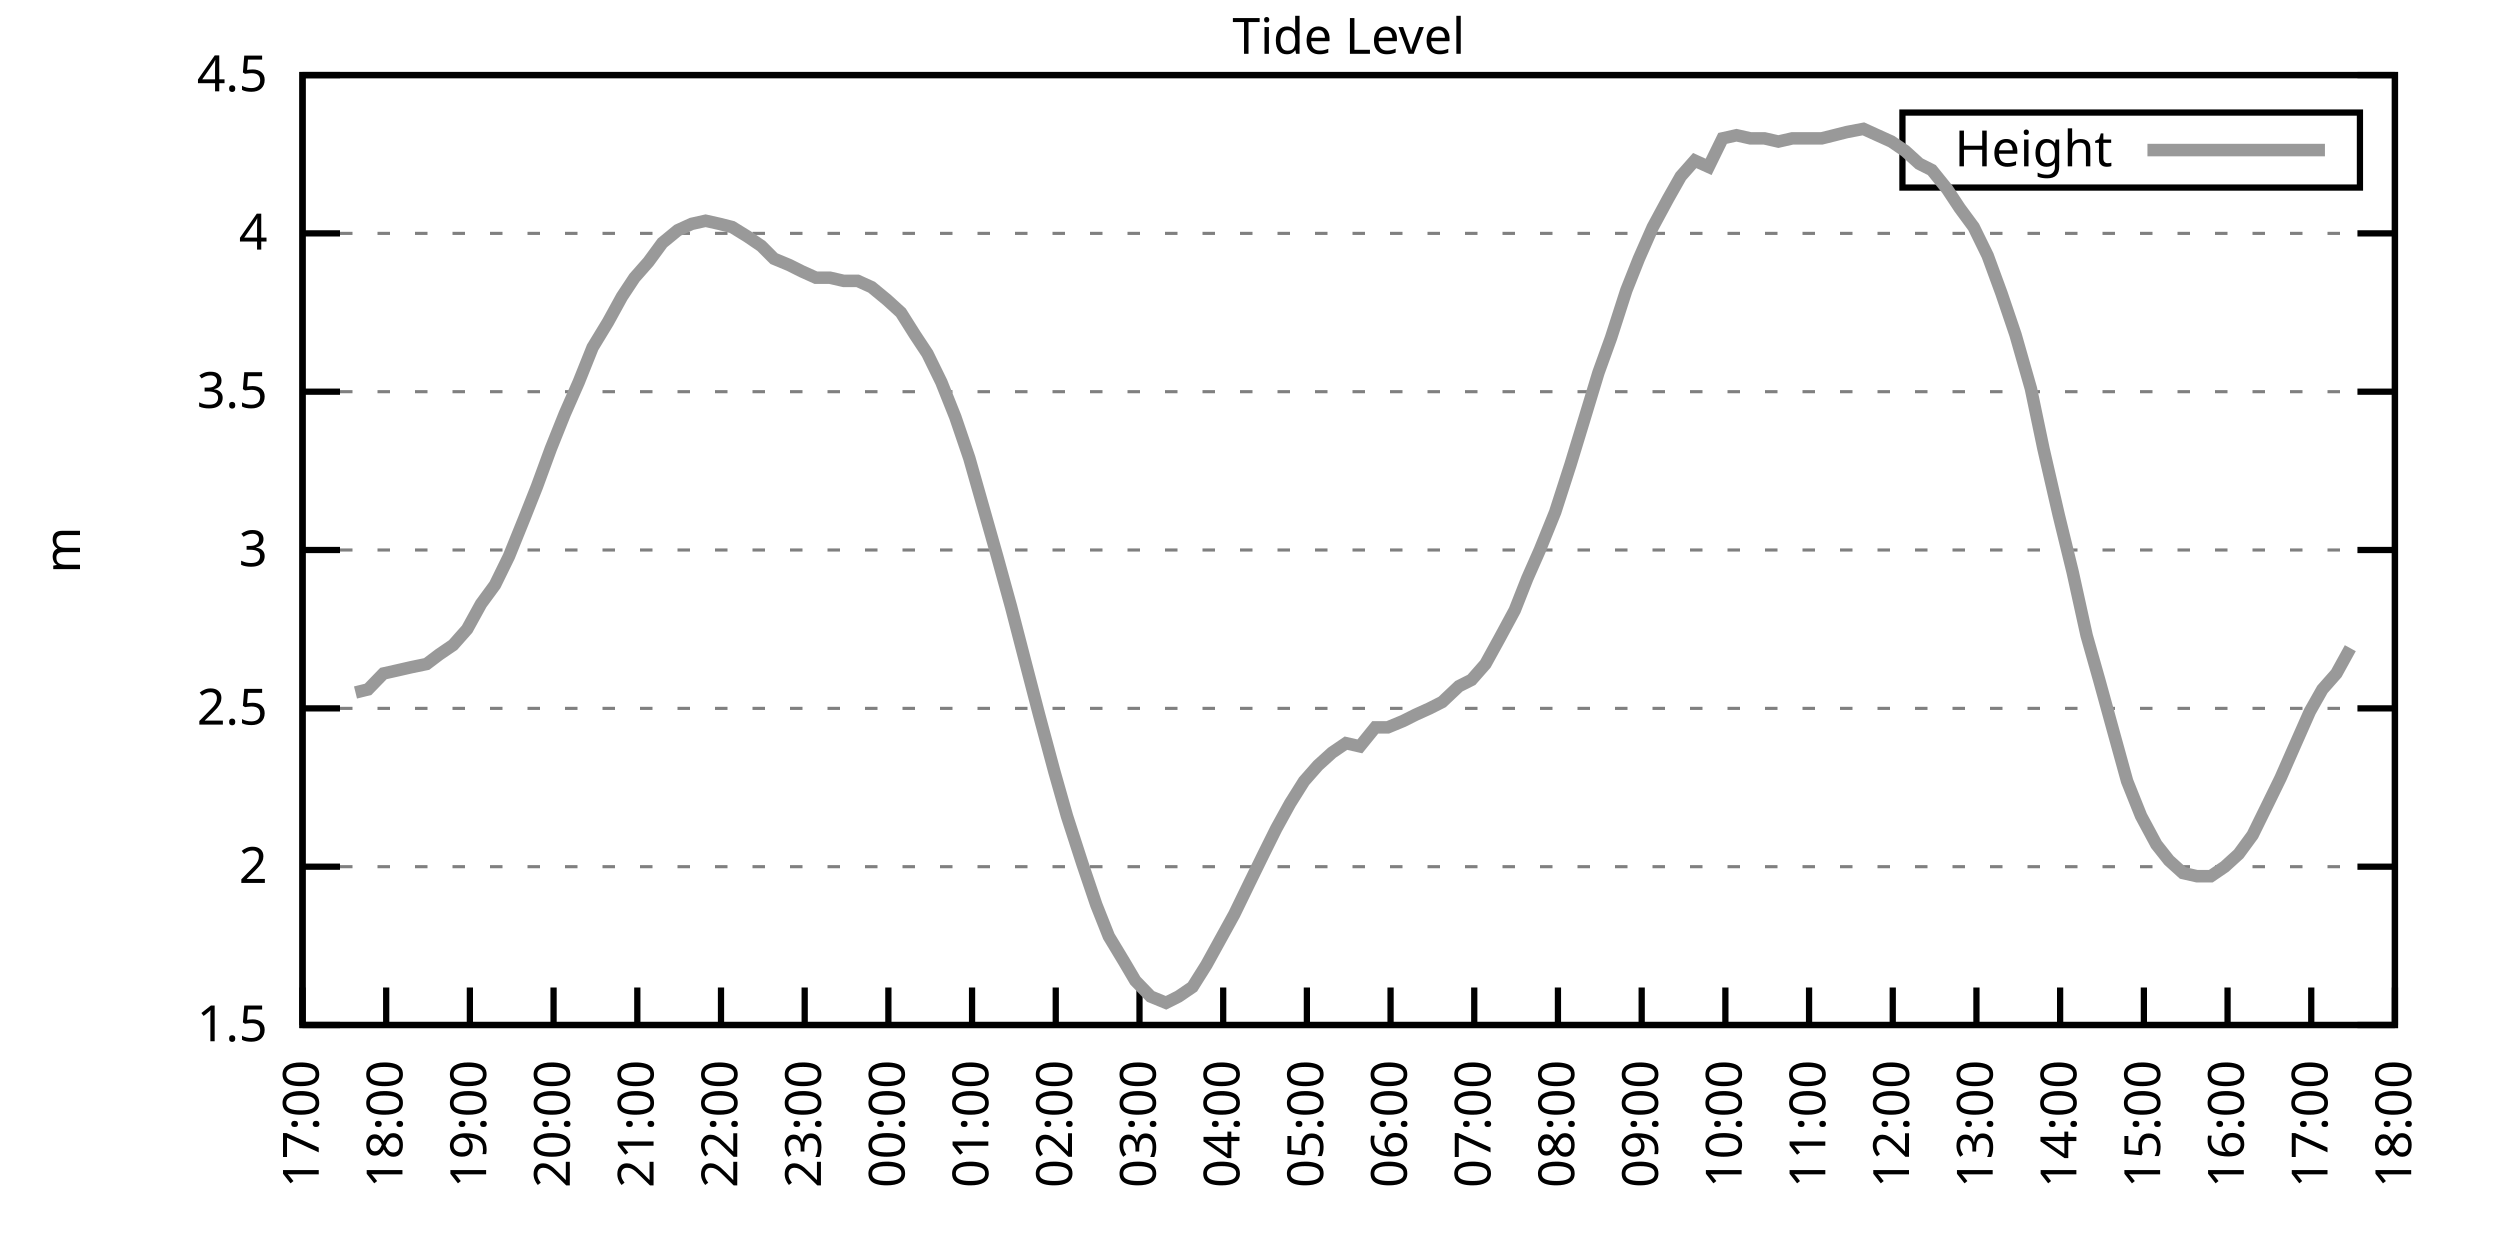
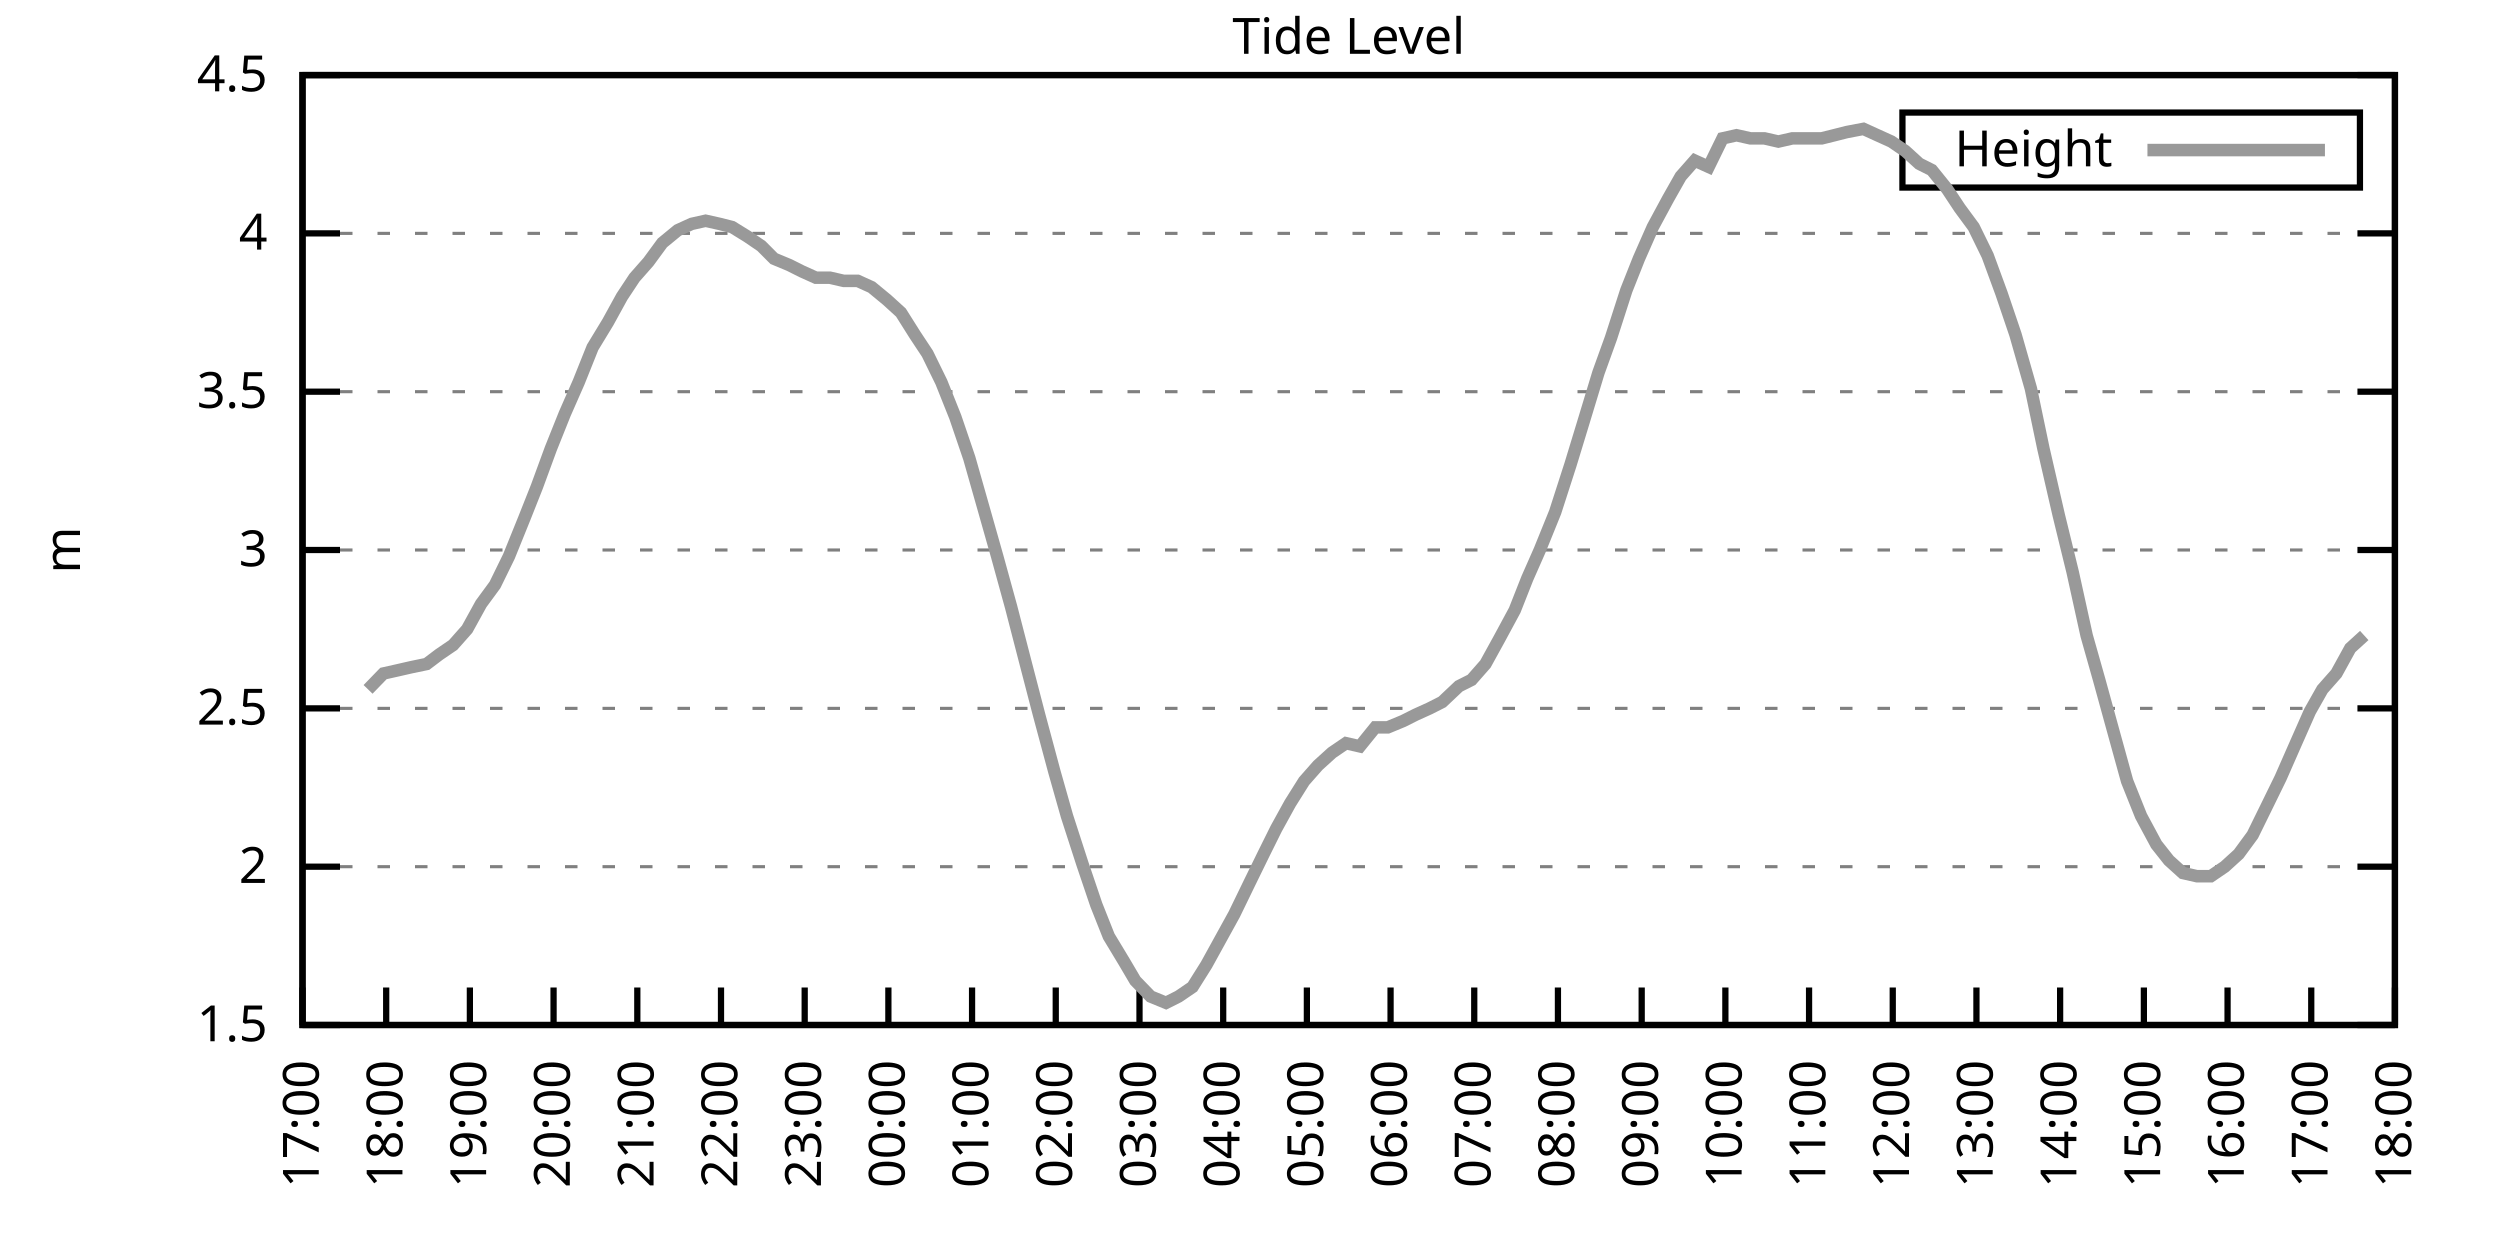
<svg xmlns="http://www.w3.org/2000/svg" xmlns:xlink="http://www.w3.org/1999/xlink" width="400" height="200" viewBox="0 0 400 200">
  <g id="gnuplot_canvas">
    <rect x="0" y="0" width="400" height="200" fill="none" />
    <defs>
      <circle id="gpDot" r="0.5" stroke-width="0.5" stroke="currentColor" />
      <path id="gpPt0" stroke-width="0.333" stroke="currentColor" d="M-1,0 h2 M0,-1 v2" />
      <path id="gpPt1" stroke-width="0.333" stroke="currentColor" d="M-1,-1 L1,1 M1,-1 L-1,1" />
      <path id="gpPt2" stroke-width="0.333" stroke="currentColor" d="M-1,0 L1,0 M0,-1 L0,1 M-1,-1 L1,1 M-1,1 L1,-1" />
      <rect id="gpPt3" stroke-width="0.333" stroke="currentColor" x="-1" y="-1" width="2" height="2" />
      <rect id="gpPt4" stroke-width="0.333" stroke="currentColor" fill="currentColor" x="-1" y="-1" width="2" height="2" />
      <circle id="gpPt5" stroke-width="0.333" stroke="currentColor" cx="0" cy="0" r="1" />
      <use xlink:href="#gpPt5" id="gpPt6" fill="currentColor" stroke="none" />
      <path id="gpPt7" stroke-width="0.333" stroke="currentColor" d="M0,-1.33 L-1.33,0.67 L1.33,0.67 z" />
      <use xlink:href="#gpPt7" id="gpPt8" fill="currentColor" stroke="none" />
      <use xlink:href="#gpPt7" id="gpPt9" stroke="currentColor" transform="rotate(180)" />
      <use xlink:href="#gpPt9" id="gpPt10" fill="currentColor" stroke="none" />
      <use xlink:href="#gpPt3" id="gpPt11" stroke="currentColor" transform="rotate(45)" />
      <use xlink:href="#gpPt11" id="gpPt12" fill="currentColor" stroke="none" />
      <path id="gpPt13" stroke-width="0.333" stroke="currentColor" d="M0,1.330 L1.265,0.411 L0.782,-1.067 L-0.782,-1.076 L-1.265,0.411 z" />
      <use xlink:href="#gpPt13" id="gpPt14" fill="currentColor" stroke="none" />
      <filter id="textbox" filterUnits="objectBoundingBox" x="0" y="0" height="1" width="1">
        <feFlood flood-color="white" flood-opacity="1" result="bgnd" />
        <feComposite in="SourceGraphic" in2="bgnd" operator="atop" />
      </filter>
      <filter id="greybox" filterUnits="objectBoundingBox" x="0" y="0" height="1" width="1">
        <feFlood flood-color="lightgrey" flood-opacity="1" result="grey" />
        <feComposite in="SourceGraphic" in2="grey" operator="atop" />
      </filter>
    </defs>
    <g fill="none" color="white" stroke="currentColor" stroke-width="1.00" stroke-linecap="butt" stroke-linejoin="miter">
</g>
    <g fill="none" color="black" stroke="currentColor" stroke-width="1.00" stroke-linecap="butt" stroke-linejoin="miter">
      <g stroke="none" shape-rendering="crispEdges">
        <polygon fill="rgb(255, 255, 255)" points="48.40,164.00 383.18,164.00 383.18,12.02 48.40,12.02 " />
      </g>
    </g>
    <g fill="none" color="black" stroke="currentColor" stroke-width="1.00" stroke-linecap="butt" stroke-linejoin="miter">
</g>
    <g fill="none" color="black" stroke="black" stroke-width="0.50" stroke-linecap="butt" stroke-linejoin="miter">
</g>
    <g fill="none" color="gray" stroke="currentColor" stroke-width="0.50" stroke-linecap="butt" stroke-linejoin="miter">
      <path stroke="gray" stroke-dasharray="2,4" class="gridline" d="M48.40,164.00 L383.19,164.00  " />
    </g>
    <g fill="none" color="gray" stroke="gray" stroke-width="1.00" stroke-linecap="butt" stroke-linejoin="miter">
</g>
    <g fill="none" color="black" stroke="currentColor" stroke-width="1.00" stroke-linecap="butt" stroke-linejoin="miter">
      <path stroke="black" d="M48.40,164.00 L54.40,164.00 M383.19,164.00 L377.19,164.00  " />
      <g transform="translate(42.80,166.60)" stroke="none" fill="black" font-family="Sans" font-size="8.00" text-anchor="end">
        <text>
          <tspan font-family="Sans"> 1.5</tspan>
        </text>
      </g>
    </g>
    <g fill="none" color="black" stroke="currentColor" stroke-width="1.00" stroke-linecap="butt" stroke-linejoin="miter">
</g>
    <g fill="none" color="black" stroke="black" stroke-width="0.50" stroke-linecap="butt" stroke-linejoin="miter">
</g>
    <g fill="none" color="gray" stroke="currentColor" stroke-width="0.50" stroke-linecap="butt" stroke-linejoin="miter">
      <path stroke="gray" stroke-dasharray="2,4" class="gridline" d="M48.40,138.67 L383.19,138.67  " />
    </g>
    <g fill="none" color="gray" stroke="gray" stroke-width="1.00" stroke-linecap="butt" stroke-linejoin="miter">
</g>
    <g fill="none" color="black" stroke="currentColor" stroke-width="1.00" stroke-linecap="butt" stroke-linejoin="miter">
      <path stroke="black" d="M48.40,138.67 L54.40,138.67 M383.19,138.67 L377.19,138.67  " />
      <g transform="translate(42.80,141.27)" stroke="none" fill="black" font-family="Sans" font-size="8.00" text-anchor="end">
        <text>
          <tspan font-family="Sans"> 2</tspan>
        </text>
      </g>
    </g>
    <g fill="none" color="black" stroke="currentColor" stroke-width="1.00" stroke-linecap="butt" stroke-linejoin="miter">
</g>
    <g fill="none" color="black" stroke="black" stroke-width="0.50" stroke-linecap="butt" stroke-linejoin="miter">
</g>
    <g fill="none" color="gray" stroke="currentColor" stroke-width="0.50" stroke-linecap="butt" stroke-linejoin="miter">
      <path stroke="gray" stroke-dasharray="2,4" class="gridline" d="M48.40,113.34 L383.19,113.34  " />
    </g>
    <g fill="none" color="gray" stroke="gray" stroke-width="1.00" stroke-linecap="butt" stroke-linejoin="miter">
</g>
    <g fill="none" color="black" stroke="currentColor" stroke-width="1.00" stroke-linecap="butt" stroke-linejoin="miter">
      <path stroke="black" d="M48.40,113.34 L54.40,113.34 M383.19,113.34 L377.19,113.34  " />
      <g transform="translate(42.80,115.94)" stroke="none" fill="black" font-family="Sans" font-size="8.00" text-anchor="end">
        <text>
          <tspan font-family="Sans"> 2.5</tspan>
        </text>
      </g>
    </g>
    <g fill="none" color="black" stroke="currentColor" stroke-width="1.00" stroke-linecap="butt" stroke-linejoin="miter">
</g>
    <g fill="none" color="black" stroke="black" stroke-width="0.50" stroke-linecap="butt" stroke-linejoin="miter">
</g>
    <g fill="none" color="gray" stroke="currentColor" stroke-width="0.50" stroke-linecap="butt" stroke-linejoin="miter">
      <path stroke="gray" stroke-dasharray="2,4" class="gridline" d="M48.40,88.00 L383.19,88.00  " />
    </g>
    <g fill="none" color="gray" stroke="gray" stroke-width="1.00" stroke-linecap="butt" stroke-linejoin="miter">
</g>
    <g fill="none" color="black" stroke="currentColor" stroke-width="1.00" stroke-linecap="butt" stroke-linejoin="miter">
      <path stroke="black" d="M48.40,88.00 L54.40,88.00 M383.19,88.00 L377.19,88.00  " />
      <g transform="translate(42.80,90.60)" stroke="none" fill="black" font-family="Sans" font-size="8.00" text-anchor="end">
        <text>
          <tspan font-family="Sans"> 3</tspan>
        </text>
      </g>
    </g>
    <g fill="none" color="black" stroke="currentColor" stroke-width="1.00" stroke-linecap="butt" stroke-linejoin="miter">
</g>
    <g fill="none" color="black" stroke="black" stroke-width="0.50" stroke-linecap="butt" stroke-linejoin="miter">
</g>
    <g fill="none" color="gray" stroke="currentColor" stroke-width="0.50" stroke-linecap="butt" stroke-linejoin="miter">
      <path stroke="gray" stroke-dasharray="2,4" class="gridline" d="M48.40,62.67 L383.19,62.67  " />
    </g>
    <g fill="none" color="gray" stroke="gray" stroke-width="1.00" stroke-linecap="butt" stroke-linejoin="miter">
</g>
    <g fill="none" color="black" stroke="currentColor" stroke-width="1.00" stroke-linecap="butt" stroke-linejoin="miter">
      <path stroke="black" d="M48.40,62.67 L54.40,62.67 M383.19,62.67 L377.19,62.67  " />
      <g transform="translate(42.80,65.27)" stroke="none" fill="black" font-family="Sans" font-size="8.00" text-anchor="end">
        <text>
          <tspan font-family="Sans"> 3.5</tspan>
        </text>
      </g>
    </g>
    <g fill="none" color="black" stroke="currentColor" stroke-width="1.00" stroke-linecap="butt" stroke-linejoin="miter">
</g>
    <g fill="none" color="black" stroke="black" stroke-width="0.50" stroke-linecap="butt" stroke-linejoin="miter">
</g>
    <g fill="none" color="gray" stroke="currentColor" stroke-width="0.50" stroke-linecap="butt" stroke-linejoin="miter">
      <path stroke="gray" stroke-dasharray="2,4" class="gridline" d="M48.40,37.34 L383.19,37.34  " />
    </g>
    <g fill="none" color="gray" stroke="gray" stroke-width="1.00" stroke-linecap="butt" stroke-linejoin="miter">
</g>
    <g fill="none" color="black" stroke="currentColor" stroke-width="1.00" stroke-linecap="butt" stroke-linejoin="miter">
      <path stroke="black" d="M48.40,37.34 L54.40,37.34 M383.19,37.34 L377.19,37.34  " />
      <g transform="translate(42.80,39.94)" stroke="none" fill="black" font-family="Sans" font-size="8.00" text-anchor="end">
        <text>
          <tspan font-family="Sans"> 4</tspan>
        </text>
      </g>
    </g>
    <g fill="none" color="black" stroke="currentColor" stroke-width="1.00" stroke-linecap="butt" stroke-linejoin="miter">
</g>
    <g fill="none" color="black" stroke="black" stroke-width="0.50" stroke-linecap="butt" stroke-linejoin="miter">
</g>
    <g fill="none" color="gray" stroke="currentColor" stroke-width="0.50" stroke-linecap="butt" stroke-linejoin="miter">
      <path stroke="gray" stroke-dasharray="2,4" class="gridline" d="M48.40,12.01 L383.19,12.01  " />
    </g>
    <g fill="none" color="gray" stroke="gray" stroke-width="1.00" stroke-linecap="butt" stroke-linejoin="miter">
</g>
    <g fill="none" color="black" stroke="currentColor" stroke-width="1.00" stroke-linecap="butt" stroke-linejoin="miter">
      <path stroke="black" d="M48.40,12.01 L54.40,12.01 M383.19,12.01 L377.19,12.01  " />
      <g transform="translate(42.80,14.61)" stroke="none" fill="black" font-family="Sans" font-size="8.00" text-anchor="end">
        <text>
          <tspan font-family="Sans"> 4.5</tspan>
        </text>
      </g>
    </g>
    <g fill="none" color="black" stroke="currentColor" stroke-width="1.00" stroke-linecap="butt" stroke-linejoin="miter">
      <path stroke="black" d="M48.40,164.00 L48.40,158.00  " />
      <g transform="translate(51.00,169.60) rotate(270.00)" stroke="none" fill="black" font-family="Sans" font-size="8.00" text-anchor="end">
        <text>
          <tspan font-family="Sans">17:00</tspan>
        </text>
      </g>
    </g>
    <g fill="none" color="black" stroke="currentColor" stroke-width="1.00" stroke-linecap="butt" stroke-linejoin="miter">
      <path stroke="black" d="M61.79,164.00 L61.79,158.00  " />
      <g transform="translate(64.39,169.60) rotate(270.00)" stroke="none" fill="black" font-family="Sans" font-size="8.00" text-anchor="end">
        <text>
          <tspan font-family="Sans">18:00</tspan>
        </text>
      </g>
    </g>
    <g fill="none" color="black" stroke="currentColor" stroke-width="1.00" stroke-linecap="butt" stroke-linejoin="miter">
      <path stroke="black" d="M75.18,164.00 L75.18,158.00  " />
      <g transform="translate(77.78,169.60) rotate(270.00)" stroke="none" fill="black" font-family="Sans" font-size="8.00" text-anchor="end">
        <text>
          <tspan font-family="Sans">19:00</tspan>
        </text>
      </g>
    </g>
    <g fill="none" color="black" stroke="currentColor" stroke-width="1.00" stroke-linecap="butt" stroke-linejoin="miter">
      <path stroke="black" d="M88.57,164.00 L88.57,158.00  " />
      <g transform="translate(91.17,169.60) rotate(270.00)" stroke="none" fill="black" font-family="Sans" font-size="8.00" text-anchor="end">
        <text>
          <tspan font-family="Sans">20:00</tspan>
        </text>
      </g>
    </g>
    <g fill="none" color="black" stroke="currentColor" stroke-width="1.00" stroke-linecap="butt" stroke-linejoin="miter">
      <path stroke="black" d="M101.97,164.00 L101.97,158.00  " />
      <g transform="translate(104.57,169.60) rotate(270.00)" stroke="none" fill="black" font-family="Sans" font-size="8.00" text-anchor="end">
        <text>
          <tspan font-family="Sans">21:00</tspan>
        </text>
      </g>
    </g>
    <g fill="none" color="black" stroke="currentColor" stroke-width="1.00" stroke-linecap="butt" stroke-linejoin="miter">
      <path stroke="black" d="M115.36,164.00 L115.36,158.00  " />
      <g transform="translate(117.96,169.60) rotate(270.00)" stroke="none" fill="black" font-family="Sans" font-size="8.00" text-anchor="end">
        <text>
          <tspan font-family="Sans">22:00</tspan>
        </text>
      </g>
    </g>
    <g fill="none" color="black" stroke="currentColor" stroke-width="1.00" stroke-linecap="butt" stroke-linejoin="miter">
      <path stroke="black" d="M128.75,164.00 L128.75,158.00  " />
      <g transform="translate(131.35,169.60) rotate(270.00)" stroke="none" fill="black" font-family="Sans" font-size="8.00" text-anchor="end">
        <text>
          <tspan font-family="Sans">23:00</tspan>
        </text>
      </g>
    </g>
    <g fill="none" color="black" stroke="currentColor" stroke-width="1.00" stroke-linecap="butt" stroke-linejoin="miter">
      <path stroke="black" d="M142.14,164.00 L142.14,158.00  " />
      <g transform="translate(144.74,169.60) rotate(270.00)" stroke="none" fill="black" font-family="Sans" font-size="8.00" text-anchor="end">
        <text>
          <tspan font-family="Sans">00:00</tspan>
        </text>
      </g>
    </g>
    <g fill="none" color="black" stroke="currentColor" stroke-width="1.00" stroke-linecap="butt" stroke-linejoin="miter">
      <path stroke="black" d="M155.53,164.00 L155.53,158.00  " />
      <g transform="translate(158.13,169.60) rotate(270.00)" stroke="none" fill="black" font-family="Sans" font-size="8.00" text-anchor="end">
        <text>
          <tspan font-family="Sans">01:00</tspan>
        </text>
      </g>
    </g>
    <g fill="none" color="black" stroke="currentColor" stroke-width="1.00" stroke-linecap="butt" stroke-linejoin="miter">
      <path stroke="black" d="M168.92,164.00 L168.92,158.00  " />
      <g transform="translate(171.52,169.60) rotate(270.00)" stroke="none" fill="black" font-family="Sans" font-size="8.00" text-anchor="end">
        <text>
          <tspan font-family="Sans">02:00</tspan>
        </text>
      </g>
    </g>
    <g fill="none" color="black" stroke="currentColor" stroke-width="1.00" stroke-linecap="butt" stroke-linejoin="miter">
      <path stroke="black" d="M182.32,164.00 L182.32,158.00  " />
      <g transform="translate(184.92,169.60) rotate(270.00)" stroke="none" fill="black" font-family="Sans" font-size="8.00" text-anchor="end">
        <text>
          <tspan font-family="Sans">03:00</tspan>
        </text>
      </g>
    </g>
    <g fill="none" color="black" stroke="currentColor" stroke-width="1.00" stroke-linecap="butt" stroke-linejoin="miter">
      <path stroke="black" d="M195.71,164.00 L195.71,158.00  " />
      <g transform="translate(198.31,169.60) rotate(270.00)" stroke="none" fill="black" font-family="Sans" font-size="8.00" text-anchor="end">
        <text>
          <tspan font-family="Sans">04:00</tspan>
        </text>
      </g>
    </g>
    <g fill="none" color="black" stroke="currentColor" stroke-width="1.00" stroke-linecap="butt" stroke-linejoin="miter">
      <path stroke="black" d="M209.10,164.00 L209.10,158.00  " />
      <g transform="translate(211.70,169.60) rotate(270.00)" stroke="none" fill="black" font-family="Sans" font-size="8.00" text-anchor="end">
        <text>
          <tspan font-family="Sans">05:00</tspan>
        </text>
      </g>
    </g>
    <g fill="none" color="black" stroke="currentColor" stroke-width="1.00" stroke-linecap="butt" stroke-linejoin="miter">
      <path stroke="black" d="M222.49,164.00 L222.49,158.00  " />
      <g transform="translate(225.09,169.60) rotate(270.00)" stroke="none" fill="black" font-family="Sans" font-size="8.00" text-anchor="end">
        <text>
          <tspan font-family="Sans">06:00</tspan>
        </text>
      </g>
    </g>
    <g fill="none" color="black" stroke="currentColor" stroke-width="1.00" stroke-linecap="butt" stroke-linejoin="miter">
      <path stroke="black" d="M235.88,164.00 L235.88,158.00  " />
      <g transform="translate(238.48,169.60) rotate(270.00)" stroke="none" fill="black" font-family="Sans" font-size="8.00" text-anchor="end">
        <text>
          <tspan font-family="Sans">07:00</tspan>
        </text>
      </g>
    </g>
    <g fill="none" color="black" stroke="currentColor" stroke-width="1.00" stroke-linecap="butt" stroke-linejoin="miter">
      <path stroke="black" d="M249.27,164.00 L249.27,158.00  " />
      <g transform="translate(251.87,169.60) rotate(270.00)" stroke="none" fill="black" font-family="Sans" font-size="8.00" text-anchor="end">
        <text>
          <tspan font-family="Sans">08:00</tspan>
        </text>
      </g>
    </g>
    <g fill="none" color="black" stroke="currentColor" stroke-width="1.00" stroke-linecap="butt" stroke-linejoin="miter">
      <path stroke="black" d="M262.67,164.00 L262.67,158.00  " />
      <g transform="translate(265.27,169.60) rotate(270.00)" stroke="none" fill="black" font-family="Sans" font-size="8.00" text-anchor="end">
        <text>
          <tspan font-family="Sans">09:00</tspan>
        </text>
      </g>
    </g>
    <g fill="none" color="black" stroke="currentColor" stroke-width="1.00" stroke-linecap="butt" stroke-linejoin="miter">
      <path stroke="black" d="M276.06,164.00 L276.06,158.00  " />
      <g transform="translate(278.66,169.60) rotate(270.00)" stroke="none" fill="black" font-family="Sans" font-size="8.00" text-anchor="end">
        <text>
          <tspan font-family="Sans">10:00</tspan>
        </text>
      </g>
    </g>
    <g fill="none" color="black" stroke="currentColor" stroke-width="1.00" stroke-linecap="butt" stroke-linejoin="miter">
      <path stroke="black" d="M289.45,164.00 L289.45,158.00  " />
      <g transform="translate(292.05,169.60) rotate(270.00)" stroke="none" fill="black" font-family="Sans" font-size="8.00" text-anchor="end">
        <text>
          <tspan font-family="Sans">11:00</tspan>
        </text>
      </g>
    </g>
    <g fill="none" color="black" stroke="currentColor" stroke-width="1.00" stroke-linecap="butt" stroke-linejoin="miter">
      <path stroke="black" d="M302.84,164.00 L302.84,158.00  " />
      <g transform="translate(305.44,169.60) rotate(270.00)" stroke="none" fill="black" font-family="Sans" font-size="8.00" text-anchor="end">
        <text>
          <tspan font-family="Sans">12:00</tspan>
        </text>
      </g>
    </g>
    <g fill="none" color="black" stroke="currentColor" stroke-width="1.00" stroke-linecap="butt" stroke-linejoin="miter">
      <path stroke="black" d="M316.23,164.00 L316.23,158.00  " />
      <g transform="translate(318.83,169.60) rotate(270.00)" stroke="none" fill="black" font-family="Sans" font-size="8.00" text-anchor="end">
        <text>
          <tspan font-family="Sans">13:00</tspan>
        </text>
      </g>
    </g>
    <g fill="none" color="black" stroke="currentColor" stroke-width="1.00" stroke-linecap="butt" stroke-linejoin="miter">
      <path stroke="black" d="M329.62,164.00 L329.62,158.00  " />
      <g transform="translate(332.22,169.60) rotate(270.00)" stroke="none" fill="black" font-family="Sans" font-size="8.00" text-anchor="end">
        <text>
          <tspan font-family="Sans">14:00</tspan>
        </text>
      </g>
    </g>
    <g fill="none" color="black" stroke="currentColor" stroke-width="1.00" stroke-linecap="butt" stroke-linejoin="miter">
      <path stroke="black" d="M343.02,164.00 L343.02,158.00  " />
      <g transform="translate(345.62,169.60) rotate(270.00)" stroke="none" fill="black" font-family="Sans" font-size="8.00" text-anchor="end">
        <text>
          <tspan font-family="Sans">15:00</tspan>
        </text>
      </g>
    </g>
    <g fill="none" color="black" stroke="currentColor" stroke-width="1.00" stroke-linecap="butt" stroke-linejoin="miter">
      <path stroke="black" d="M356.41,164.00 L356.41,158.00  " />
      <g transform="translate(359.01,169.60) rotate(270.00)" stroke="none" fill="black" font-family="Sans" font-size="8.00" text-anchor="end">
        <text>
          <tspan font-family="Sans">16:00</tspan>
        </text>
      </g>
    </g>
    <g fill="none" color="black" stroke="currentColor" stroke-width="1.00" stroke-linecap="butt" stroke-linejoin="miter">
      <path stroke="black" d="M369.80,164.00 L369.80,158.00  " />
      <g transform="translate(372.40,169.60) rotate(270.00)" stroke="none" fill="black" font-family="Sans" font-size="8.00" text-anchor="end">
        <text>
          <tspan font-family="Sans">17:00</tspan>
        </text>
      </g>
    </g>
    <g fill="none" color="black" stroke="currentColor" stroke-width="1.00" stroke-linecap="butt" stroke-linejoin="miter">
      <path stroke="black" d="M383.19,164.00 L383.19,158.00  " />
      <g transform="translate(385.79,169.60) rotate(270.00)" stroke="none" fill="black" font-family="Sans" font-size="8.00" text-anchor="end">
        <text>
          <tspan font-family="Sans">18:00</tspan>
        </text>
      </g>
    </g>
    <g fill="none" color="black" stroke="currentColor" stroke-width="1.00" stroke-linecap="butt" stroke-linejoin="miter">
</g>
    <g fill="none" color="black" stroke="currentColor" stroke-width="1.00" stroke-linecap="butt" stroke-linejoin="miter">
      <path stroke="black" d="M48.40,12.01 L48.40,164.00 L383.19,164.00 L383.19,12.01 L48.40,12.01 Z  " />
    </g>
    <g fill="none" color="black" stroke="currentColor" stroke-width="1.00" stroke-linecap="butt" stroke-linejoin="miter">
</g>
    <g fill="none" color="black" stroke="currentColor" stroke-width="1.00" stroke-linecap="butt" stroke-linejoin="miter">
      <path stroke="black" d="M304.39,30.01 L304.39,18.01 L377.59,18.01 L377.59,30.01 L304.39,30.01 Z  " />
    </g>
    <g id="Tide_level_plot_1">
      <g fill="none" color="white" stroke="black" stroke-width="2.00" stroke-linecap="butt" stroke-linejoin="miter">
</g>
      <g fill="none" color="black" stroke="currentColor" stroke-width="2.00" stroke-linecap="butt" stroke-linejoin="miter">
        <g transform="translate(337.99,26.61)" stroke="none" fill="black" font-family="Sans" font-size="8.00" text-anchor="end">
          <text>
            <tspan font-family="Sans">Height</tspan>
          </text>
        </g>
      </g>
      <g fill="none" color="black" stroke="currentColor" stroke-width="2.00" stroke-linecap="butt" stroke-linejoin="miter">
-         <path stroke="rgb(153, 153, 153)" d="M343.59,24.01 L371.99,24.01 M56.88,110.80 L58.89,110.30 L61.35,107.76 L63.58,107.26 L65.81,106.75 L68.26,106.24   L70.27,104.72 L72.50,103.20 L74.74,100.67 L76.97,96.62 L79.20,93.58 L81.43,89.02 L83.89,82.94 L85.90,77.87   L88.13,71.79 L90.36,66.22 L92.59,61.15 L94.82,55.58 L97.28,51.53 L99.51,47.47 L101.52,44.43 L103.75,41.90   L105.98,38.86 L108.44,36.84 L110.67,35.82 L112.90,35.32 L115.13,35.82 L117.14,36.33 L119.60,37.85 L121.83,39.37   L123.84,41.39 L126.29,42.41 L128.30,43.42 L130.54,44.43 L132.77,44.43 L135.00,44.94 L137.23,44.94 L139.46,45.95   L141.92,47.98 L144.15,50.01 L146.38,53.55 L148.39,56.59 L150.62,61.15 L152.85,66.73 L155.09,73.31 L157.54,81.93   L159.55,89.02 L161.78,97.12 L164.01,105.74 L166.25,114.35 L168.70,123.47 L170.71,130.56 L173.17,138.16 L175.40,144.75   L177.41,149.81 L179.86,153.87 L181.65,156.91 L184.10,159.44 L186.56,160.45 L188.57,159.44 L190.80,157.92 L193.03,154.37   L195.26,150.32 L197.49,146.27 L199.95,141.20 L202.18,136.64 L204.19,132.59 L206.42,128.54 L208.65,124.99 L210.88,122.46   L213.12,120.43 L215.35,118.91 L217.58,119.42 L220.04,116.38 L222.04,116.38 L224.50,115.36 L226.51,114.35 L228.74,113.34   L230.75,112.32 L233.43,109.79 L235.44,108.78 L237.67,106.24 L239.90,102.19 L242.36,97.63 L244.36,92.56 L246.37,88.00   L248.83,81.93 L251.28,74.33 L253.29,67.74 L255.75,59.63 L257.76,54.06 L260.21,46.46 L262.22,41.39 L264.45,36.33   L266.91,31.77 L268.92,28.22 L271.15,25.69 L273.38,26.70 L275.61,22.14 L277.84,21.64 L280.07,22.14 L282.31,22.14   L284.54,22.65 L286.77,22.14 L289.23,22.14 L291.46,22.14 L293.47,21.64 L295.48,21.13 L298.15,20.62 L300.39,21.64   L302.62,22.65 L304.85,24.17 L307.08,26.20 L309.09,27.21 L311.54,30.25 L313.55,33.29 L315.79,36.33 L318.02,40.89   L320.25,46.97 L322.48,53.55 L324.94,62.17 L326.95,71.79 L329.40,82.43 L331.63,91.55 L333.86,101.68 L335.87,108.78   L338.10,116.88 L340.34,124.99 L342.57,130.56 L345.02,135.12 L347.03,137.66 L349.26,139.68 L351.50,140.19 L353.73,140.19   L355.96,138.67 L358.19,136.64 L360.42,133.60 L362.66,129.04 L364.89,124.48 L367.34,118.91 L369.58,113.84 L371.58,110.30   L373.82,107.76 L376.05,103.71  " />
+         <path stroke="rgb(153, 153, 153)" d="M343.59,24.01 L371.99,24.01 M58.89,110.30 L61.35,107.76 L63.58,107.26 L65.81,106.75 L68.26,106.24 L70.27,104.72   L72.50,103.20 L74.74,100.67 L76.97,96.62 L79.20,93.58 L81.43,89.02 L83.89,82.94 L85.90,77.87 L88.13,71.79   L90.36,66.22 L92.59,61.15 L94.82,55.58 L97.28,51.53 L99.51,47.47 L101.52,44.43 L103.75,41.90 L105.98,38.86   L108.44,36.84 L110.67,35.82 L112.90,35.32 L115.13,35.82 L117.14,36.33 L119.60,37.85 L121.83,39.37 L123.84,41.39   L126.29,42.41 L128.30,43.42 L130.54,44.43 L132.77,44.43 L135.00,44.94 L137.23,44.94 L139.46,45.95 L141.92,47.98   L144.15,50.01 L146.38,53.55 L148.39,56.59 L150.62,61.15 L152.85,66.73 L155.09,73.31 L157.54,81.93 L159.55,89.02   L161.78,97.12 L164.01,105.74 L166.25,114.35 L168.70,123.47 L170.71,130.56 L173.17,138.16 L175.40,144.75 L177.41,149.81   L179.86,153.87 L181.65,156.91 L184.10,159.44 L186.56,160.45 L188.57,159.44 L190.80,157.92 L193.03,154.37 L195.26,150.32   L197.49,146.27 L199.95,141.20 L202.18,136.64 L204.19,132.59 L206.42,128.54 L208.65,124.99 L210.88,122.46 L213.12,120.43   L215.35,118.91 L217.58,119.42 L220.04,116.38 L222.04,116.38 L224.50,115.36 L226.51,114.35 L228.74,113.34 L230.75,112.32   L233.43,109.79 L235.44,108.78 L237.67,106.24 L239.90,102.19 L242.36,97.63 L244.36,92.56 L246.37,88.00 L248.83,81.93   L251.28,74.33 L253.29,67.74 L255.75,59.63 L257.76,54.06 L260.21,46.46 L262.22,41.39 L264.45,36.33 L266.91,31.77   L268.92,28.22 L271.15,25.69 L273.38,26.70 L275.61,22.14 L277.84,21.64 L280.07,22.14 L282.31,22.14 L284.54,22.65   L286.77,22.14 L289.23,22.14 L291.46,22.14 L293.47,21.64 L295.48,21.13 L298.15,20.62 L300.39,21.64 L302.62,22.65   L304.85,24.17 L307.08,26.20 L309.09,27.21 L311.54,30.25 L313.55,33.29 L315.79,36.33 L318.02,40.89 L320.25,46.97   L322.48,53.55 L324.94,62.17 L326.95,71.79 L329.40,82.43 L331.63,91.55 L333.86,101.68 L335.87,108.78 L338.10,116.88   L340.34,124.99 L342.57,130.56 L345.02,135.12 L347.03,137.66 L349.26,139.68 L351.50,140.19 L353.73,140.19 L355.96,138.67   L358.19,136.64 L360.42,133.60 L362.66,129.04 L364.89,124.48 L367.34,118.91 L369.58,113.84 L371.58,110.30 L373.82,107.76   L376.05,103.71 L378.28,101.68  " />
      </g>
    </g>
    <g fill="none" color="black" stroke="currentColor" stroke-width="2.00" stroke-linecap="butt" stroke-linejoin="miter">
</g>
    <g fill="none" color="black" stroke="black" stroke-width="1.00" stroke-linecap="butt" stroke-linejoin="miter">
</g>
    <g fill="none" color="black" stroke="currentColor" stroke-width="1.00" stroke-linecap="butt" stroke-linejoin="miter">
      <path stroke="black" d="M48.40,12.01 L48.40,164.00 L383.19,164.00 L383.19,12.01 L48.40,12.01 Z  " />
      <g transform="translate(12.80,88.01) rotate(270.00)" stroke="none" fill="black" font-family="Sans" font-size="8.00" text-anchor="middle">
        <text>
          <tspan font-family="Sans">m</tspan>
        </text>
      </g>
    </g>
    <g fill="none" color="black" stroke="currentColor" stroke-width="1.00" stroke-linecap="butt" stroke-linejoin="miter">
</g>
    <g fill="none" color="black" stroke="currentColor" stroke-width="1.00" stroke-linecap="butt" stroke-linejoin="miter">
      <g transform="translate(215.79,8.61)" stroke="none" fill="black" font-family="Sans" font-size="8.00" text-anchor="middle">
        <text>
          <tspan font-family="Sans">Tide Level</tspan>
        </text>
      </g>
    </g>
    <g fill="none" color="black" stroke="currentColor" stroke-width="1.00" stroke-linecap="butt" stroke-linejoin="miter">
</g>
  </g>
</svg>
